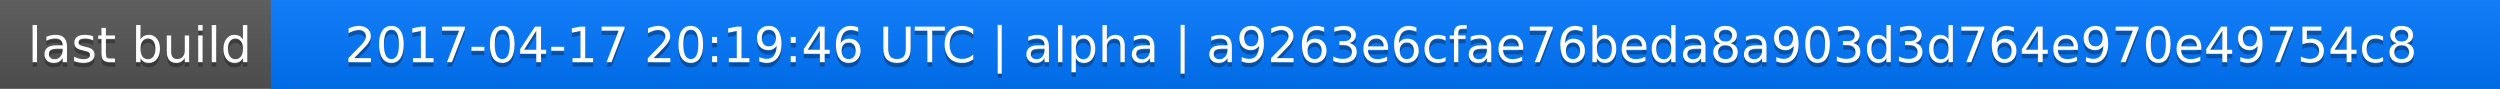
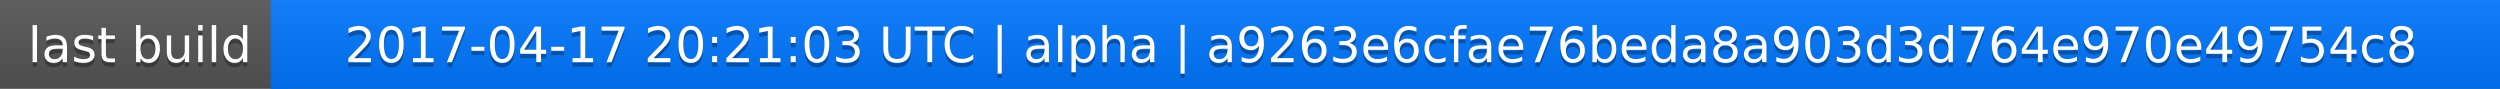
<svg xmlns="http://www.w3.org/2000/svg" width="563" height="20">
  <linearGradient id="a" x2="0" y2="100%">
    <stop offset="0" stop-color="#bbb" stop-opacity=".1" />
    <stop offset="1" stop-opacity=".1" />
  </linearGradient>
  <rect rx="0" width="563" height="20" fill="#555" />
  <rect rx="0" x="61" width="502" height="20" fill="#07f" />
  <path fill="#07f" d="M61 0h4v20h-4z" />
  <rect rx="0" width="563" height="20" fill="url(#a)" />
  <g fill="#fff" text-anchor="middle" font-family="DejaVu Sans,Verdana,Geneva,sans-serif" font-size="11">
    <text x="31.5" y="15" fill="#010101" fill-opacity=".3">last build</text>
    <text x="31.5" y="14">last build</text>
-     <text x="311" y="15" fill="#010101" fill-opacity=".3">2017-04-17 20:19:46 UTC | alpha | a9263e6cfae76beda8a903d3d764e970e49754c8</text>
-     <text x="311" y="14">2017-04-17 20:19:46 UTC | alpha | a9263e6cfae76beda8a903d3d764e970e49754c8</text>
+     <text x="311" y="15" fill="#010101" fill-opacity=".3">2017-04-17 20:21:03 UTC | alpha | a9263e6cfae76beda8a903d3d764e970e49754c8</text>
+     <text x="311" y="14">2017-04-17 20:21:03 UTC | alpha | a9263e6cfae76beda8a903d3d764e970e49754c8</text>
  </g>
</svg>
